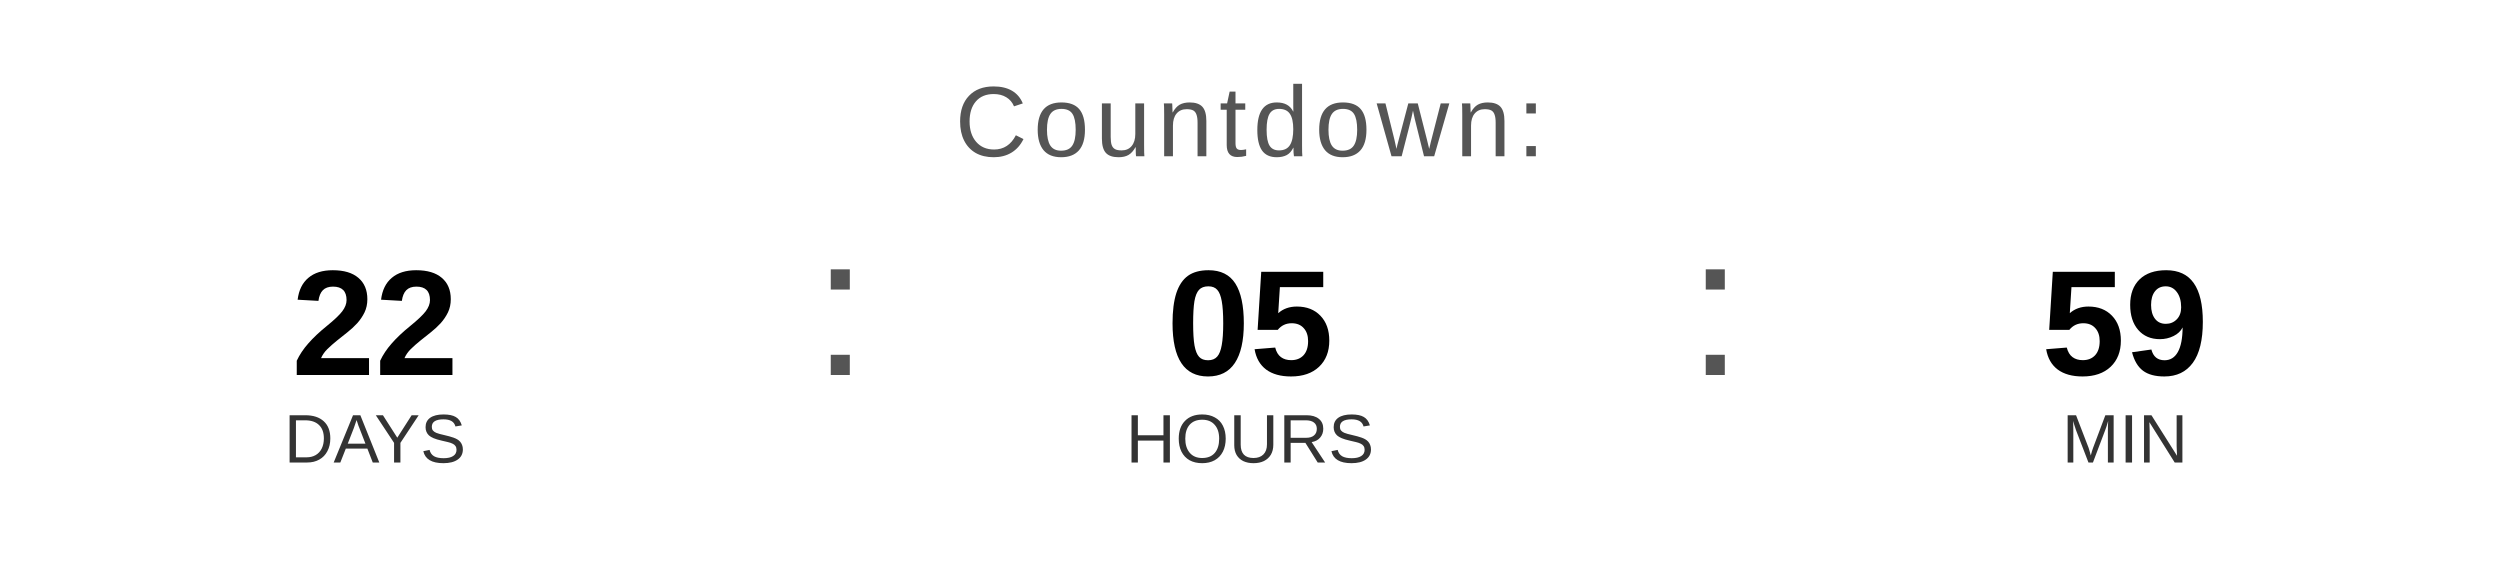
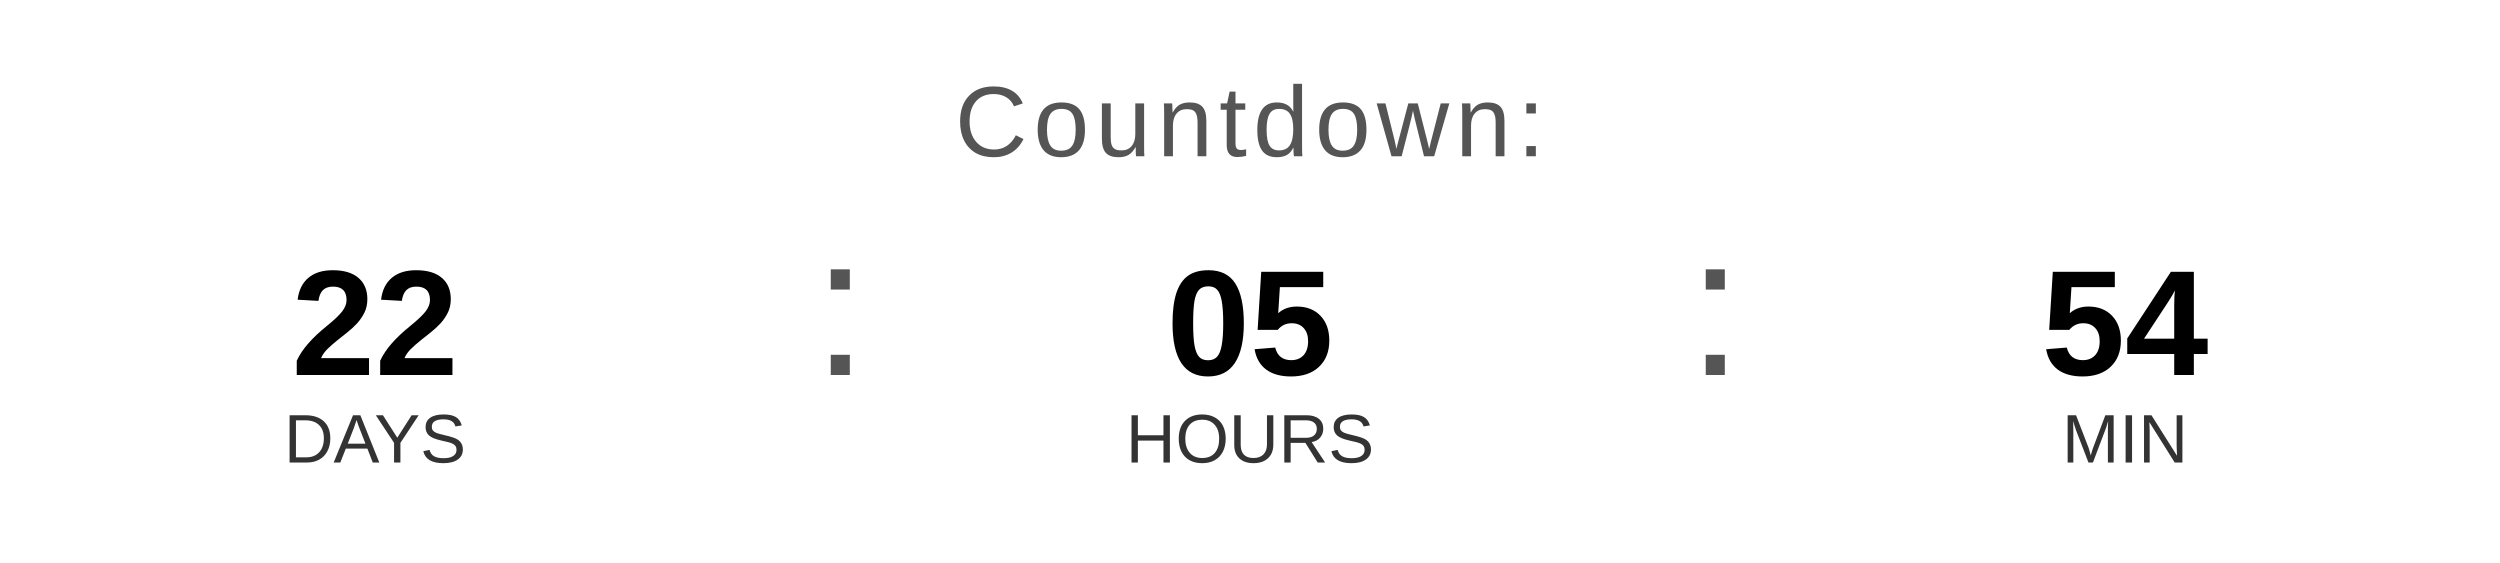
<svg xmlns="http://www.w3.org/2000/svg" width="400" height="90" viewBox="0 0 400 90">
  <text x="200" y="25" font-family="Arial, Helvetica, sans-serif" font-size="16" fill="#555555" text-anchor="middle" letter-spacing="1">
    Countdown:
  </text>
  <text x="60" y="60" font-family="Arial, Helvetica, sans-serif" font-size="24" font-weight="bold" fill="#000000" text-anchor="middle">22</text>
  <text x="60" y="74" font-family="Arial, Helvetica, sans-serif" font-size="11" fill="#333333" text-anchor="middle">DAYS</text>
  <text x="130" y="60" font-family="Arial, sans-serif" font-size="32" fill="#555555">:</text>
  <text x="200" y="60" font-family="Arial, Helvetica, sans-serif" font-size="24" font-weight="bold" fill="#000000" text-anchor="middle">05</text>
  <text x="200" y="74" font-family="Arial, Helvetica, sans-serif" font-size="11" fill="#333333" text-anchor="middle">HOURS</text>
  <text x="270" y="60" font-family="Arial, sans-serif" font-size="32" fill="#555555">:</text>
-   <text x="340" y="60" font-family="Arial, Helvetica, sans-serif" font-size="24" font-weight="bold" fill="#000000" text-anchor="middle">59</text>
+   <text x="340" y="60" font-family="Arial, Helvetica, sans-serif" font-size="24" font-weight="bold" fill="#000000" text-anchor="middle">54</text>
  <text x="340" y="74" font-family="Arial, Helvetica, sans-serif" font-size="11" fill="#333333" text-anchor="middle">MIN</text>
</svg>
